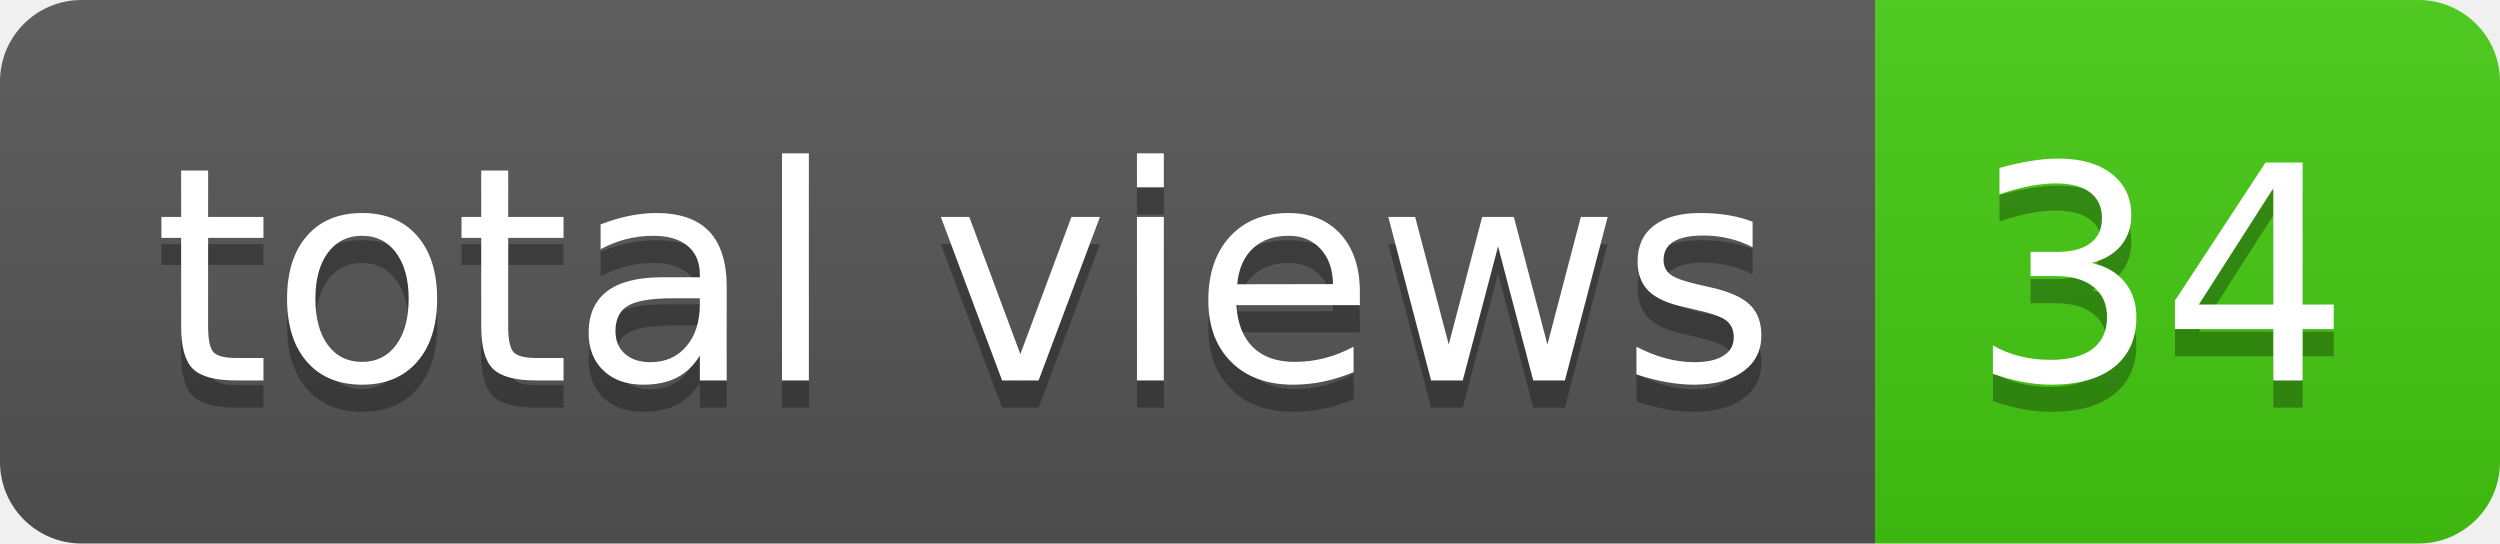
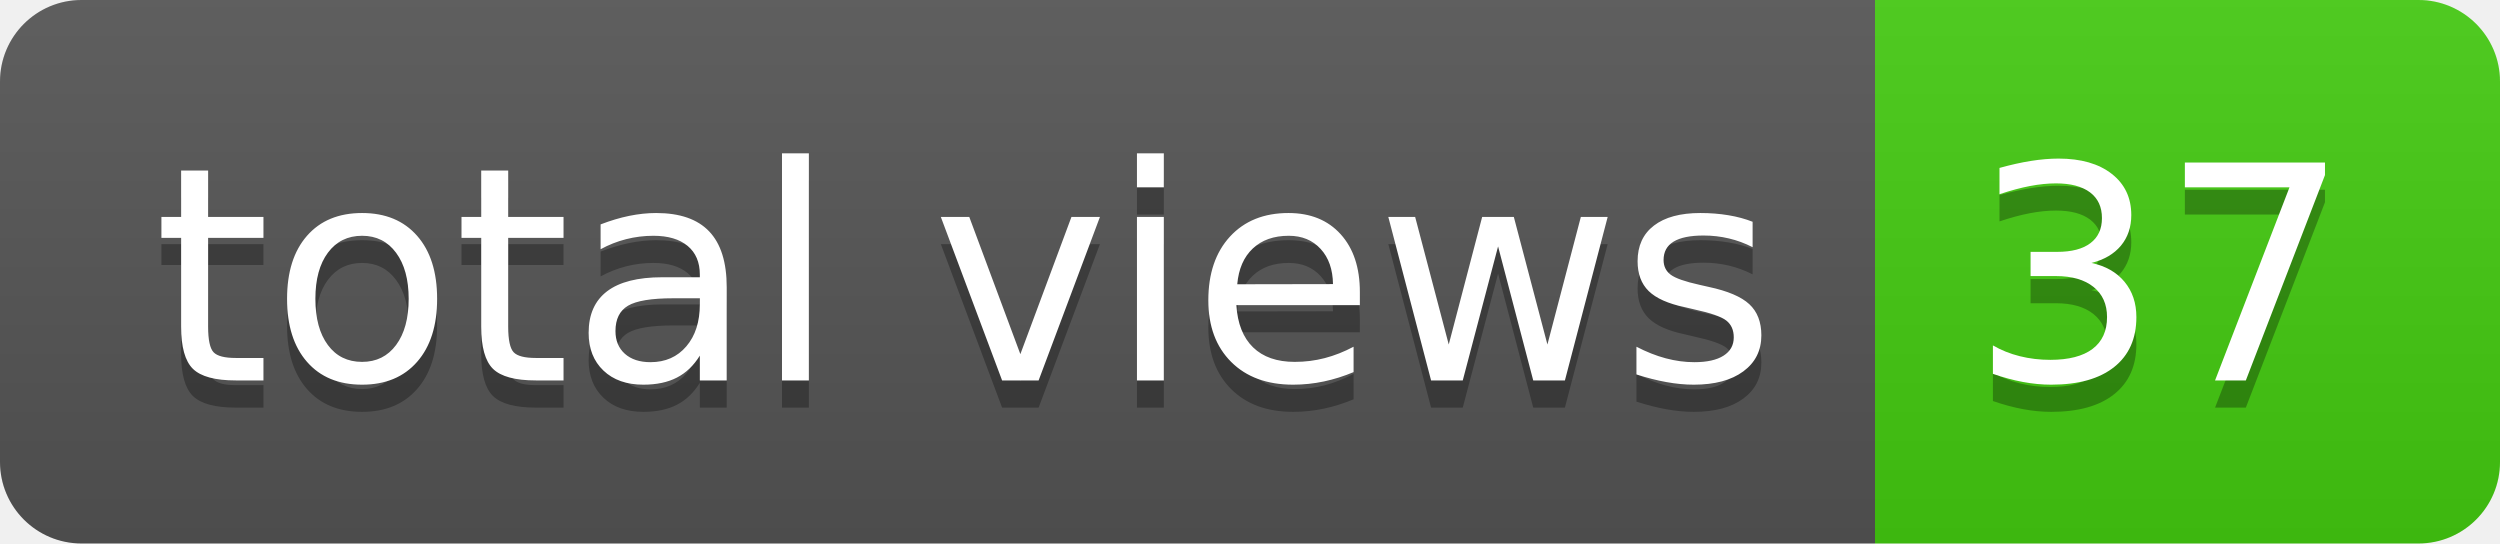
- <svg xmlns="http://www.w3.org/2000/svg" width="92" height="20" role="img" aria-label="total views: 34">
+ <svg xmlns="http://www.w3.org/2000/svg" width="92" height="20" role="img" aria-label="total views: 37">
  <linearGradient id="s" x2="0" y2="100%">
    <stop offset="0" stop-color="#bbb" stop-opacity=".1" />
    <stop offset="1" stop-opacity=".1" />
  </linearGradient>
  <clipPath id="r">
    <rect width="92" height="20" rx="3" fill="#fff" />
  </clipPath>
  <g clip-path="url(#r)">
    <rect width="69" height="20" fill="#555" />
    <rect x="69" width="23" height="20" fill="#4c1" />
    <rect width="92" height="20" fill="url(#s)" />
  </g>
  <g fill="#fff" text-anchor="middle" font-family="Verdana,Geneva,DejaVu Sans,sans-serif" text-rendering="geometricPrecision" font-size="110">
    <text aria-hidden="true" x="355" y="150" fill="#010101" fill-opacity=".3" transform="scale(.1)" textLength="590">total views</text>
    <text x="355" y="140" transform="scale(.1)" fill="#fff" textLength="590">total views</text>
-     <text aria-hidden="true" x="795" y="150" fill="#010101" fill-opacity=".3" transform="scale(.1)" textLength="130">34</text>
-     <text x="795" y="140" transform="scale(.1)" fill="#fff" textLength="130">34</text>
+     <text aria-hidden="true" x="795" y="150" fill="#010101" fill-opacity=".3" transform="scale(.1)" textLength="130">37</text>
+     <text x="795" y="140" transform="scale(.1)" fill="#fff" textLength="130">37</text>
  </g>
</svg>
